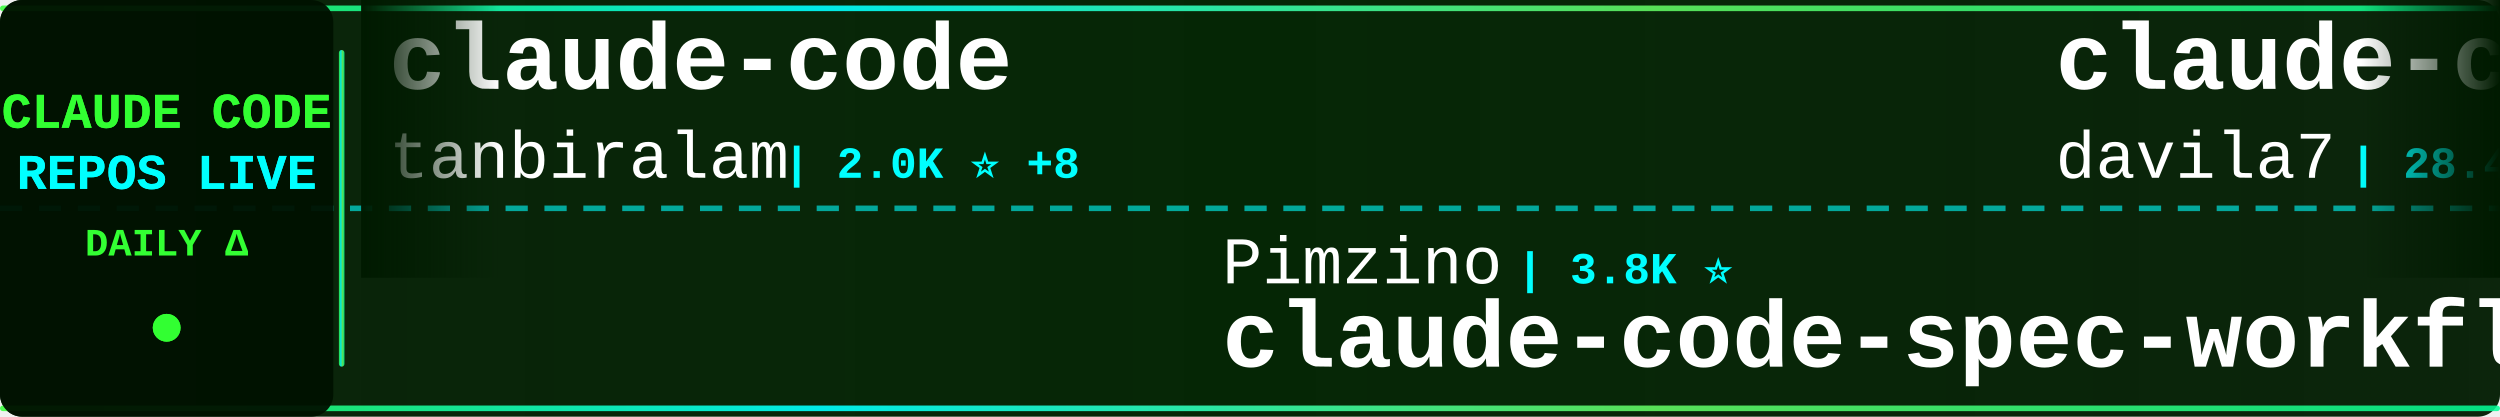
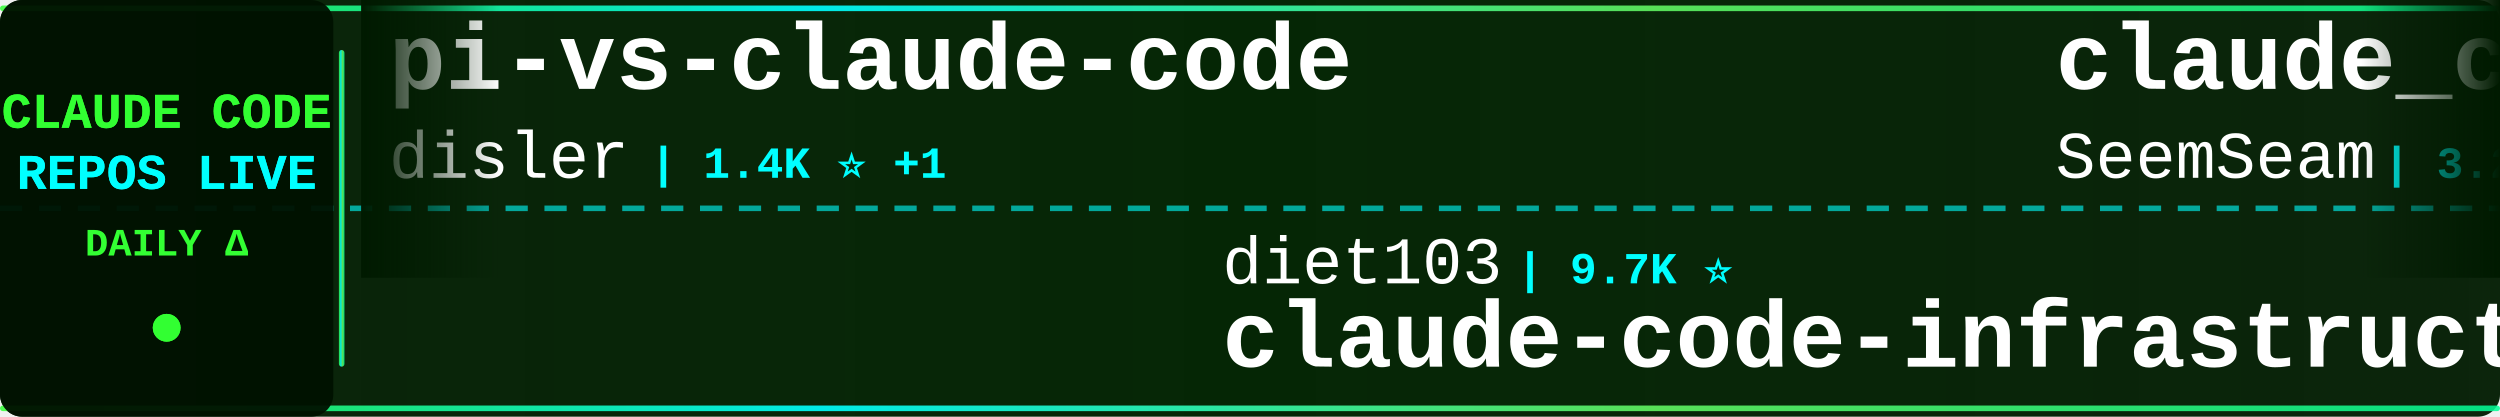
<svg xmlns="http://www.w3.org/2000/svg" width="900" height="150">
  <defs>
    <linearGradient id="tickerBg" x1="0%" y1="0%" x2="100%" y2="0%">
      <stop offset="0%" style="stop-color:#001a00;stop-opacity:0.95" />
      <stop offset="50%" style="stop-color:#002200;stop-opacity:0.98" />
      <stop offset="100%" style="stop-color:#001a00;stop-opacity:0.95" />
    </linearGradient>
    <linearGradient id="borderGrad" x1="0%" y1="0%" x2="100%" y2="0%">
      <stop offset="0%" style="stop-color:#33ff33;stop-opacity:0.85">
        <animate attributeName="stop-opacity" values="0.85;1;0.85" dur="2s" repeatCount="indefinite" />
      </stop>
      <stop offset="33%" style="stop-color:#00ffff;stop-opacity:0.9">
        <animate attributeName="stop-opacity" values="0.9;1;0.9" dur="2.2s" repeatCount="indefinite" />
      </stop>
      <stop offset="66%" style="stop-color:#66ff66;stop-opacity:0.85">
        <animate attributeName="stop-opacity" values="0.85;1;0.85" dur="1.8s" repeatCount="indefinite" />
      </stop>
      <stop offset="100%" style="stop-color:#00ff99;stop-opacity:0.85">
        <animate attributeName="stop-opacity" values="0.85;1;0.85" dur="2s" repeatCount="indefinite" />
      </stop>
    </linearGradient>
    <filter id="textGlow">
      <feGaussianBlur stdDeviation="0.1" result="coloredBlur" />
      <feMerge>
        <feMergeNode in="coloredBlur" />
        <feMergeNode in="SourceGraphic" />
      </feMerge>
    </filter>
    <filter id="metricGlow">
      <feGaussianBlur stdDeviation="0.2" result="coloredBlur" />
      <feMerge>
        <feMergeNode in="coloredBlur" />
        <feMergeNode in="SourceGraphic" />
      </feMerge>
    </filter>
    <linearGradient id="leftFade" x1="0%" y1="0%" x2="100%" y2="0%">
      <stop offset="0%" style="stop-color:#001a00;stop-opacity:1" />
      <stop offset="100%" style="stop-color:#001a00;stop-opacity:0" />
    </linearGradient>
    <linearGradient id="rightFade" x1="0%" y1="0%" x2="100%" y2="0%">
      <stop offset="0%" style="stop-color:#001a00;stop-opacity:0" />
      <stop offset="100%" style="stop-color:#001a00;stop-opacity:1" />
    </linearGradient>
  </defs>
  <rect width="900" height="150" fill="url(#tickerBg)" rx="8" />
  <rect x="0" y="2" width="900" height="2" fill="url(#borderGrad)" rx="1" />
  <rect x="0" y="146" width="900" height="2" fill="url(#borderGrad)" rx="1" />
  <line x1="0" y1="75" x2="900" y2="75" stroke="#00ffff" stroke-width="2" stroke-dasharray="8 6" opacity="0.6" />
  <rect x="0" y="0" width="120" height="150" fill="#001100" opacity="0.95" rx="8" />
  <text x="60" y="46" font-family="'Courier New', monospace" font-size="18" font-weight="bold" fill="#33ff33" text-anchor="middle" filter="url(#textGlow)">
    CLAUDE CODE
  </text>
  <text x="60" y="68" font-family="'Courier New', monospace" font-size="18" font-weight="bold" fill="#00ffff" text-anchor="middle" filter="url(#textGlow)">
    REPOS LIVE
  </text>
  <text x="60" y="92" font-family="'Courier New', monospace" font-size="14" font-weight="bold" fill="#33ff33" text-anchor="middle">
    DAILY Δ
  </text>
  <circle cx="60" cy="118" r="5" fill="#33ff33" filter="url(#metricGlow)">
    <animate attributeName="r" values="4;6;4" dur="1.5s" repeatCount="indefinite" />
    <animate attributeName="opacity" values="0.6;1;0.6" dur="1.5s" repeatCount="indefinite" />
  </circle>
  <rect x="122" y="18" width="2" height="114" fill="url(#borderGrad)" rx="1" />
  <clipPath id="tickerClip">
    <rect x="130" y="0" width="770" height="150" />
  </clipPath>
  <g clip-path="url(#tickerClip)">
    <g id="tickerItems">
      <animateTransform attributeName="transform" attributeType="XML" type="translate" from="0 0" to="-3000 0" dur="54s" repeatCount="indefinite" />
      <g transform="translate(0, 0)">
-         <text x="140" y="32" font-family="'Courier New', monospace" font-size="34" font-weight="bold" fill="#ffffff">claude-code</text>
-         <text x="140" y="64" font-family="'Courier New', monospace" font-size="24" font-weight="normal" fill="#ffffff" opacity="1.0">tanbiralam</text>
-         <text x="282" y="64" font-family="'Courier New', monospace" font-size="16" font-weight="bold" fill="#00ffff"> | 2.0K ⭐ +8</text>
+         <text x="140" y="32" font-family="'Courier New', monospace" font-size="34" font-weight="bold" fill="#ffffff">pi-vs-claude-code</text>
+         <text x="140" y="64" font-family="'Courier New', monospace" font-size="24" font-weight="normal" fill="#ffffff" opacity="1.0">disler</text>
+         <text x="234" y="64" font-family="'Courier New', monospace" font-size="16" font-weight="bold" fill="#00ffff"> | 1.4K ⭐ +1</text>
      </g>
      <g transform="translate(300, 0)">
-         <text x="140" y="102" font-family="'Courier New', monospace" font-size="24" font-weight="normal" fill="#ffffff" opacity="1.0">Pimzino</text>
-         <text x="246" y="102" font-family="'Courier New', monospace" font-size="16" font-weight="bold" fill="#00ffff"> | 3.8K ⭐</text>
-         <text x="140" y="132" font-family="'Courier New', monospace" font-size="34" font-weight="bold" fill="#ffffff">claude-code-spec-workflo...</text>
+         <text x="140" y="102" font-family="'Courier New', monospace" font-size="24" font-weight="normal" fill="#ffffff" opacity="1.0">diet103</text>
+         <text x="246" y="102" font-family="'Courier New', monospace" font-size="16" font-weight="bold" fill="#00ffff"> | 9.7K ⭐</text>
+         <text x="140" y="132" font-family="'Courier New', monospace" font-size="34" font-weight="bold" fill="#ffffff">claude-code-infrastructu...</text>
      </g>
      <g transform="translate(600, 0)">
-         <text x="140" y="32" font-family="'Courier New', monospace" font-size="34" font-weight="bold" fill="#ffffff">claude-code-templates</text>
-         <text x="140" y="64" font-family="'Courier New', monospace" font-size="24" font-weight="normal" fill="#ffffff" opacity="1.0">davila7</text>
-         <text x="246" y="64" font-family="'Courier New', monospace" font-size="16" font-weight="bold" fill="#00ffff"> | 28.4K ⭐ +17</text>
+         <text x="140" y="32" font-family="'Courier New', monospace" font-size="34" font-weight="bold" fill="#ffffff">claude_codex_bridge</text>
+         <text x="140" y="64" font-family="'Courier New', monospace" font-size="24" font-weight="normal" fill="#ffffff" opacity="1.0">SeemSeam</text>
+         <text x="258" y="64" font-family="'Courier New', monospace" font-size="16" font-weight="bold" fill="#00ffff"> | 3.2K ⭐ +11</text>
      </g>
      <g transform="translate(900, 0)">
+         <text x="140" y="102" font-family="'Courier New', monospace" font-size="24" font-weight="normal" fill="#ffffff" opacity="1.0">anthropics</text>
+         <text x="282" y="102" font-family="'Courier New', monospace" font-size="16" font-weight="bold" fill="#00ffff"> | 8.2K ⭐ +17</text>
+         <text x="140" y="132" font-family="'Courier New', monospace" font-size="34" font-weight="bold" fill="#ffffff">claude-code-action</text>
+       </g>
+       <g transform="translate(1200, 0)">
+         <text x="140" y="32" font-family="'Courier New', monospace" font-size="34" font-weight="bold" fill="#ffffff">free-claude-code</text>
+         <text x="140" y="64" font-family="'Courier New', monospace" font-size="24" font-weight="normal" fill="#ffffff" opacity="1.0">Alishahryar1</text>
+         <text x="306" y="64" font-family="'Courier New', monospace" font-size="16" font-weight="bold" fill="#00ffff"> | 38.5K ⭐ +162</text>
+       </g>
+       <g transform="translate(1500, 0)">
        <text x="140" y="102" font-family="'Courier New', monospace" font-size="24" font-weight="normal" fill="#ffffff" opacity="1.0">nicedreamzapp</text>
-         <text x="318" y="102" font-family="'Courier New', monospace" font-size="16" font-weight="bold" fill="#00ffff"> | 2.9K ⭐ +6</text>
+         <text x="318" y="102" font-family="'Courier New', monospace" font-size="16" font-weight="bold" fill="#00ffff"> | 2.9K ⭐ +5</text>
        <text x="140" y="132" font-family="'Courier New', monospace" font-size="34" font-weight="bold" fill="#ffffff">claude-code-local</text>
      </g>
-       <g transform="translate(1200, 0)">
-         <text x="140" y="32" font-family="'Courier New', monospace" font-size="34" font-weight="bold" fill="#ffffff">claude-code-my-workflow</text>
-         <text x="140" y="64" font-family="'Courier New', monospace" font-size="24" font-weight="normal" fill="#ffffff" opacity="1.0">pedrohcgs</text>
-         <text x="270" y="64" font-family="'Courier New', monospace" font-size="16" font-weight="bold" fill="#00ffff"> | 1.3K ⭐ +4</text>
-       </g>
-       <g transform="translate(1500, 0)">
-         <text x="140" y="102" font-family="'Courier New', monospace" font-size="24" font-weight="normal" fill="#ffffff" opacity="1.0">liuup</text>
-         <text x="222" y="102" font-family="'Courier New', monospace" font-size="16" font-weight="bold" fill="#00ffff"> | 3.4K ⭐ +12</text>
-         <text x="140" y="132" font-family="'Courier New', monospace" font-size="34" font-weight="bold" fill="#ffffff">claude-code-analysis</text>
-       </g>
      <g transform="translate(1800, 0)">
-         <text x="140" y="32" font-family="'Courier New', monospace" font-size="34" font-weight="bold" fill="#ffffff">claude-code-from-scratch</text>
-         <text x="140" y="64" font-family="'Courier New', monospace" font-size="24" font-weight="normal" fill="#ffffff" opacity="1.0">Windy3f3f3f3f</text>
-         <text x="318" y="64" font-family="'Courier New', monospace" font-size="16" font-weight="bold" fill="#00ffff"> | 2.1K ⭐ +19</text>
+         <text x="140" y="32" font-family="'Courier New', monospace" font-size="34" font-weight="bold" fill="#ffffff">collection-claude-code-s...</text>
+         <text x="140" y="64" font-family="'Courier New', monospace" font-size="24" font-weight="normal" fill="#ffffff" opacity="1.0">chauncygu</text>
+         <text x="270" y="64" font-family="'Courier New', monospace" font-size="16" font-weight="bold" fill="#00ffff"> | 2.7K ⭐ +3</text>
      </g>
      <g transform="translate(2100, 0)">
-         <text x="140" y="102" font-family="'Courier New', monospace" font-size="24" font-weight="normal" fill="#ffffff" opacity="1.0">centminmod</text>
-         <text x="282" y="102" font-family="'Courier New', monospace" font-size="16" font-weight="bold" fill="#00ffff"> | 2.5K ⭐ +4</text>
-         <text x="140" y="132" font-family="'Courier New', monospace" font-size="34" font-weight="bold" fill="#ffffff">my-claude-code-setup</text>
+         <text x="140" y="102" font-family="'Courier New', monospace" font-size="24" font-weight="normal" fill="#ffffff" opacity="1.0">Windy3f3f3f3f</text>
+         <text x="318" y="102" font-family="'Courier New', monospace" font-size="16" font-weight="bold" fill="#00ffff"> | 3.0K ⭐ +12</text>
+         <text x="140" y="132" font-family="'Courier New', monospace" font-size="34" font-weight="bold" fill="#ffffff">how-claude-code-works</text>
      </g>
      <g transform="translate(2400, 0)">
-         <text x="140" y="32" font-family="'Courier New', monospace" font-size="34" font-weight="bold" fill="#ffffff">claude-code-pm-course</text>
-         <text x="140" y="64" font-family="'Courier New', monospace" font-size="24" font-weight="normal" fill="#ffffff" opacity="1.0">carlvellotti</text>
-         <text x="306" y="64" font-family="'Courier New', monospace" font-size="16" font-weight="bold" fill="#00ffff"> | 2.1K ⭐ +9</text>
+         <text x="140" y="32" font-family="'Courier New', monospace" font-size="34" font-weight="bold" fill="#ffffff">claude-code</text>
+         <text x="140" y="64" font-family="'Courier New', monospace" font-size="24" font-weight="normal" fill="#ffffff" opacity="1.0">yasasbanukaofficial</text>
+         <text x="390" y="64" font-family="'Courier New', monospace" font-size="16" font-weight="bold" fill="#00ffff"> | 3.6K ⭐ +5</text>
      </g>
      <g transform="translate(2700, 0)">
-         <text x="140" y="102" font-family="'Courier New', monospace" font-size="24" font-weight="normal" fill="#ffffff" opacity="1.0">anthropics</text>
-         <text x="282" y="102" font-family="'Courier New', monospace" font-size="16" font-weight="bold" fill="#00ffff"> | 893 ⭐ +2</text>
-         <text x="140" y="132" font-family="'Courier New', monospace" font-size="34" font-weight="bold" fill="#ffffff">claude-code-base-action</text>
+         <text x="140" y="102" font-family="'Courier New', monospace" font-size="24" font-weight="normal" fill="#ffffff" opacity="1.0">JrCx7scC</text>
+         <text x="258" y="102" font-family="'Courier New', monospace" font-size="16" font-weight="bold" fill="#00ffff"> | 371 ⭐</text>
+         <text x="140" y="132" font-family="'Courier New', monospace" font-size="34" font-weight="bold" fill="#ffffff">claude-code-source</text>
      </g>
      <g transform="translate(3000, 0)">
-         <text x="140" y="32" font-family="'Courier New', monospace" font-size="34" font-weight="bold" fill="#ffffff">claude-code</text>
-         <text x="140" y="64" font-family="'Courier New', monospace" font-size="24" font-weight="normal" fill="#ffffff" opacity="1.0">tanbiralam</text>
-         <text x="282" y="64" font-family="'Courier New', monospace" font-size="16" font-weight="bold" fill="#00ffff"> | 2.0K ⭐ +8</text>
+         <text x="140" y="32" font-family="'Courier New', monospace" font-size="34" font-weight="bold" fill="#ffffff">pi-vs-claude-code</text>
+         <text x="140" y="64" font-family="'Courier New', monospace" font-size="24" font-weight="normal" fill="#ffffff" opacity="1.0">disler</text>
+         <text x="234" y="64" font-family="'Courier New', monospace" font-size="16" font-weight="bold" fill="#00ffff"> | 1.4K ⭐ +1</text>
      </g>
      <g transform="translate(3300, 0)">
-         <text x="140" y="102" font-family="'Courier New', monospace" font-size="24" font-weight="normal" fill="#ffffff" opacity="1.0">Pimzino</text>
-         <text x="246" y="102" font-family="'Courier New', monospace" font-size="16" font-weight="bold" fill="#00ffff"> | 3.8K ⭐</text>
-         <text x="140" y="132" font-family="'Courier New', monospace" font-size="34" font-weight="bold" fill="#ffffff">claude-code-spec-workflo...</text>
+         <text x="140" y="102" font-family="'Courier New', monospace" font-size="24" font-weight="normal" fill="#ffffff" opacity="1.0">diet103</text>
+         <text x="246" y="102" font-family="'Courier New', monospace" font-size="16" font-weight="bold" fill="#00ffff"> | 9.7K ⭐</text>
+         <text x="140" y="132" font-family="'Courier New', monospace" font-size="34" font-weight="bold" fill="#ffffff">claude-code-infrastructu...</text>
      </g>
      <g transform="translate(3600, 0)">
-         <text x="140" y="32" font-family="'Courier New', monospace" font-size="34" font-weight="bold" fill="#ffffff">claude-code-templates</text>
-         <text x="140" y="64" font-family="'Courier New', monospace" font-size="24" font-weight="normal" fill="#ffffff" opacity="1.0">davila7</text>
-         <text x="246" y="64" font-family="'Courier New', monospace" font-size="16" font-weight="bold" fill="#00ffff"> | 28.4K ⭐ +17</text>
+         <text x="140" y="32" font-family="'Courier New', monospace" font-size="34" font-weight="bold" fill="#ffffff">claude_codex_bridge</text>
+         <text x="140" y="64" font-family="'Courier New', monospace" font-size="24" font-weight="normal" fill="#ffffff" opacity="1.0">SeemSeam</text>
+         <text x="258" y="64" font-family="'Courier New', monospace" font-size="16" font-weight="bold" fill="#00ffff"> | 3.2K ⭐ +11</text>
      </g>
      <g transform="translate(3900, 0)">
-         <text x="140" y="102" font-family="'Courier New', monospace" font-size="24" font-weight="normal" fill="#ffffff" opacity="1.0">nicedreamzapp</text>
-         <text x="318" y="102" font-family="'Courier New', monospace" font-size="16" font-weight="bold" fill="#00ffff"> | 2.9K ⭐ +6</text>
-         <text x="140" y="132" font-family="'Courier New', monospace" font-size="34" font-weight="bold" fill="#ffffff">claude-code-local</text>
+         <text x="140" y="102" font-family="'Courier New', monospace" font-size="24" font-weight="normal" fill="#ffffff" opacity="1.0">anthropics</text>
+         <text x="282" y="102" font-family="'Courier New', monospace" font-size="16" font-weight="bold" fill="#00ffff"> | 8.2K ⭐ +17</text>
+         <text x="140" y="132" font-family="'Courier New', monospace" font-size="34" font-weight="bold" fill="#ffffff">claude-code-action</text>
      </g>
    </g>
  </g>
  <rect x="130" y="0" width="50" height="100" fill="url(#leftFade)" />
  <rect x="850" y="0" width="50" height="100" fill="url(#rightFade)" />
</svg>
